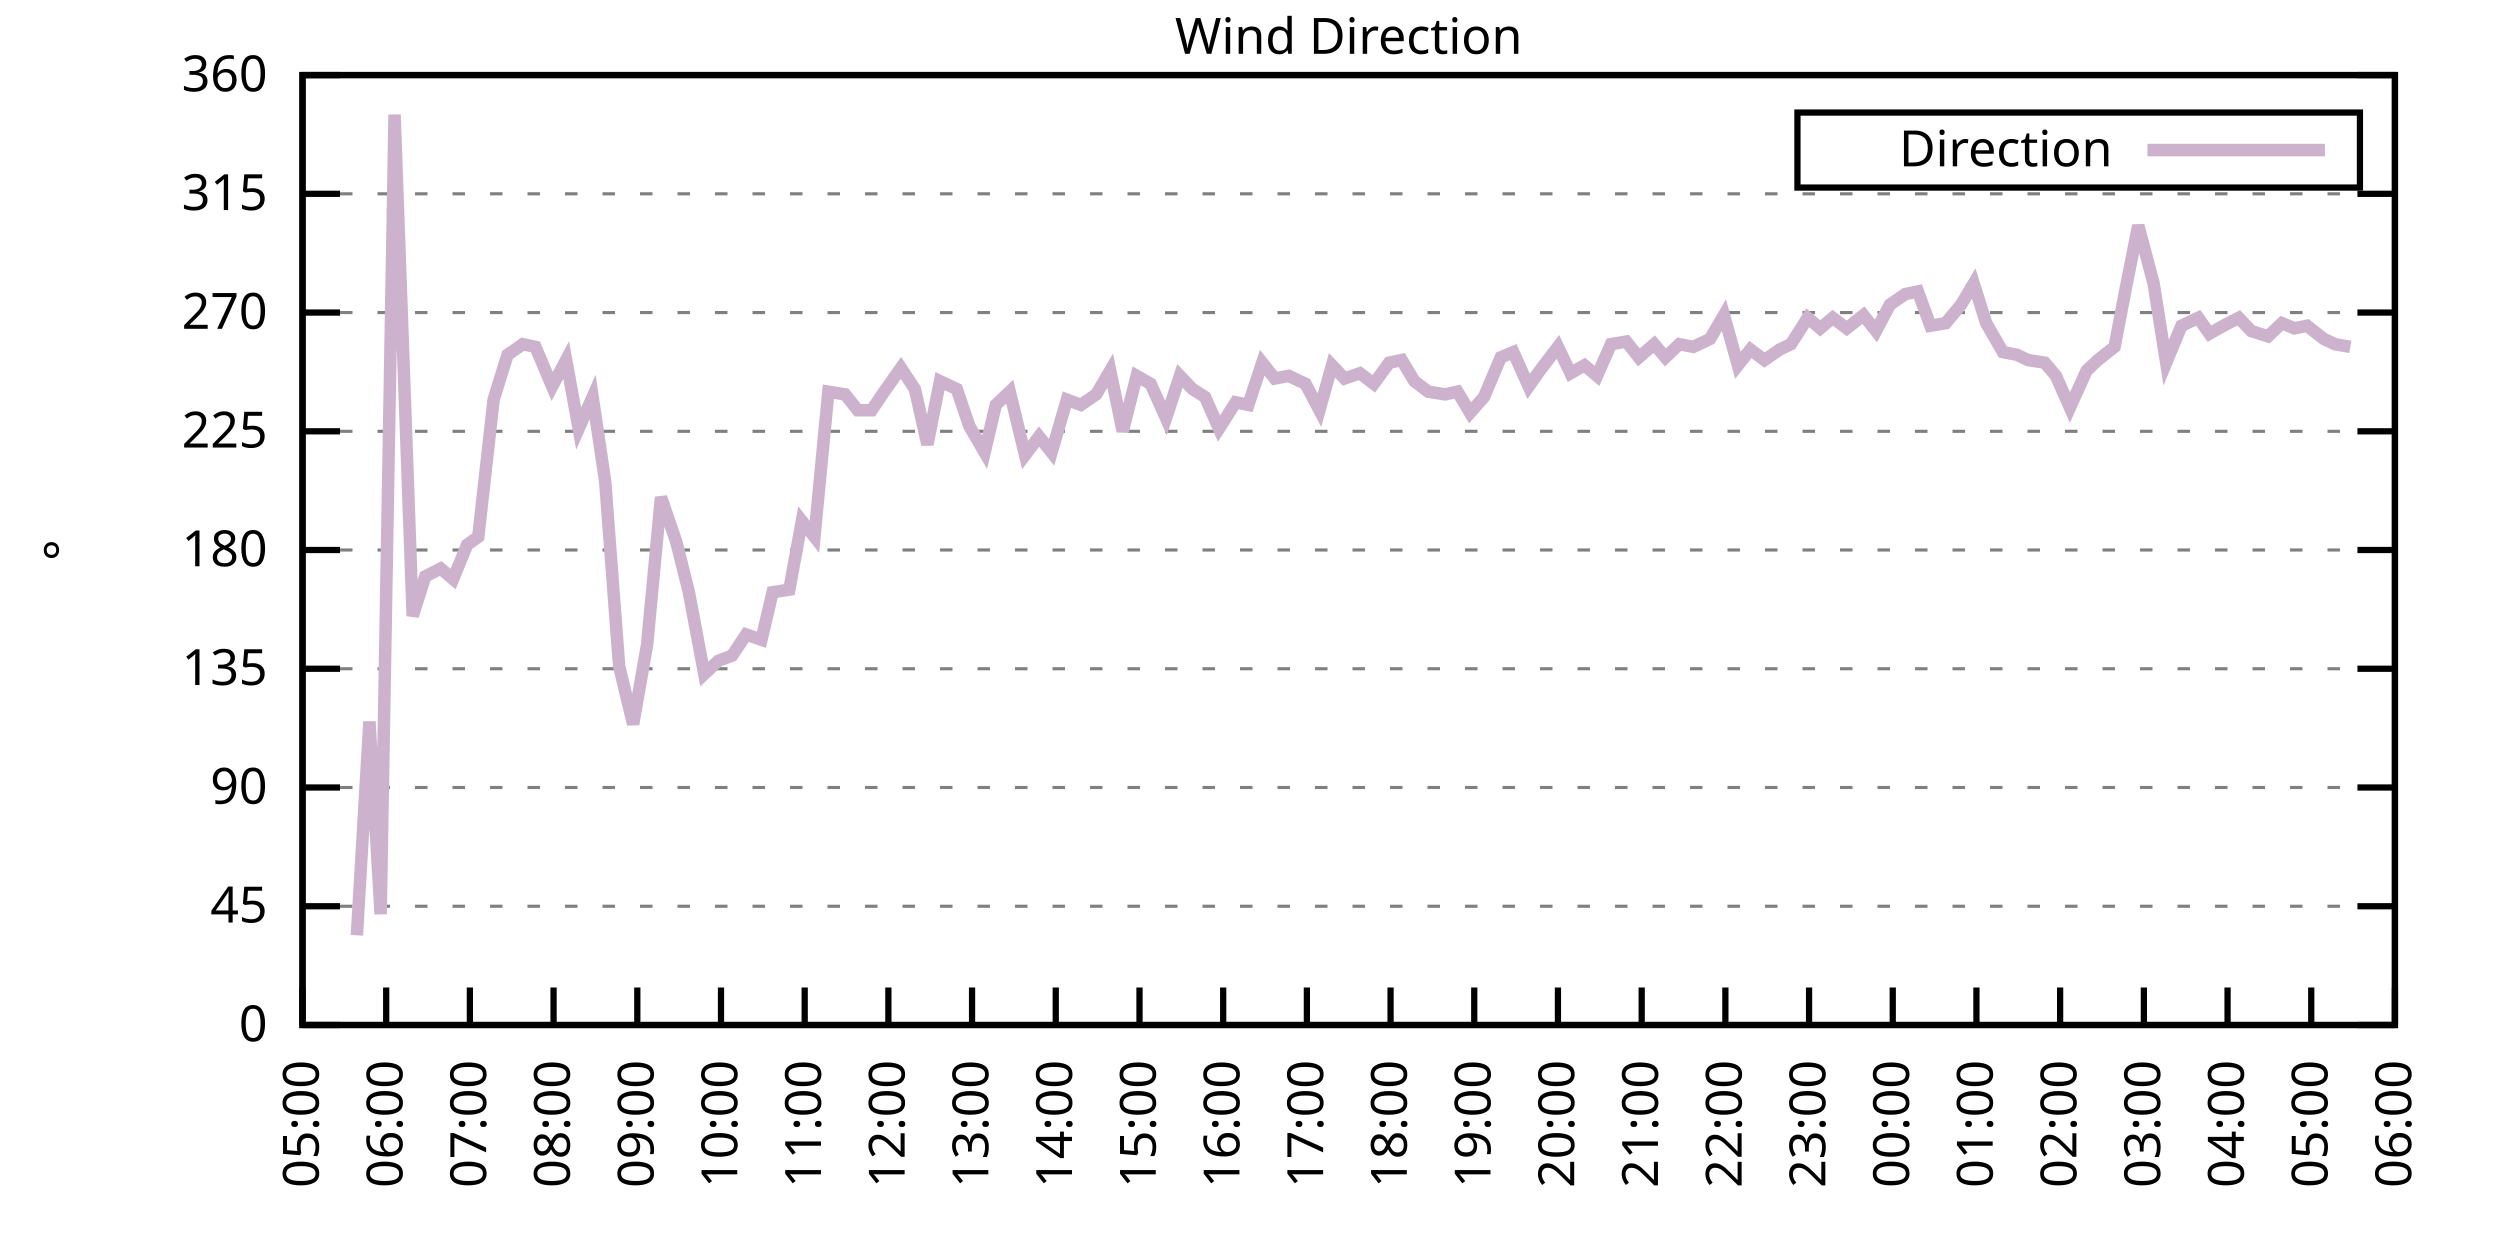
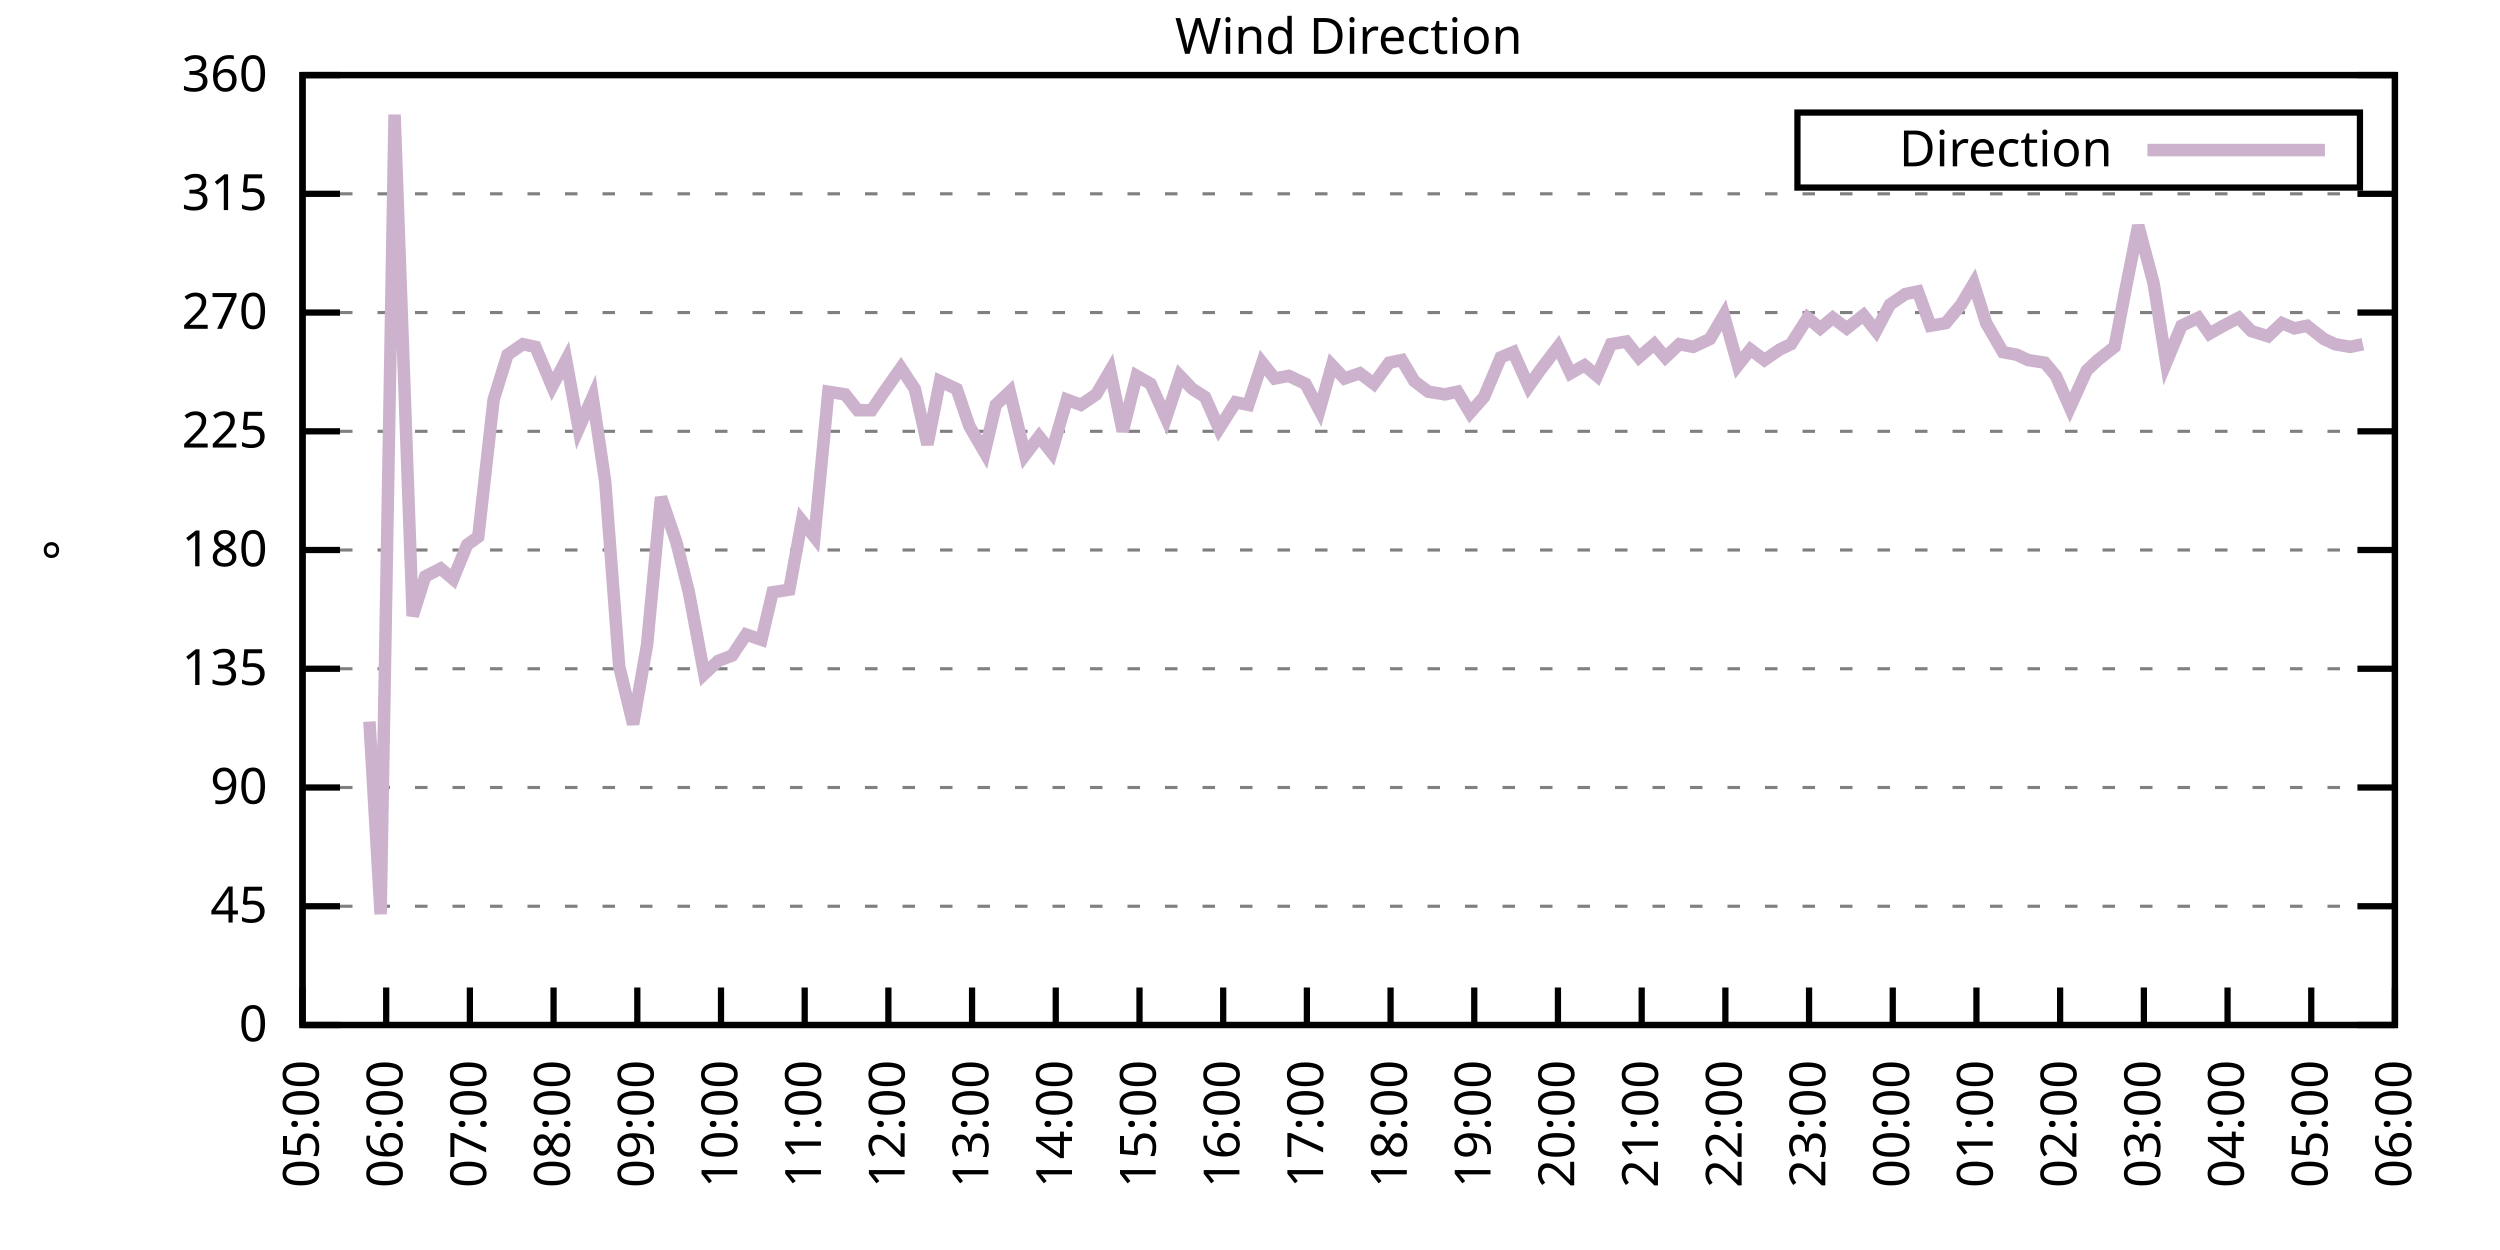
<svg xmlns="http://www.w3.org/2000/svg" xmlns:xlink="http://www.w3.org/1999/xlink" width="400" height="200" viewBox="0 0 400 200">
  <g id="gnuplot_canvas">
    <rect x="0" y="0" width="400" height="200" fill="none" />
    <defs>
      <circle id="gpDot" r="0.5" stroke-width="0.5" stroke="currentColor" />
      <path id="gpPt0" stroke-width="0.333" stroke="currentColor" d="M-1,0 h2 M0,-1 v2" />
      <path id="gpPt1" stroke-width="0.333" stroke="currentColor" d="M-1,-1 L1,1 M1,-1 L-1,1" />
      <path id="gpPt2" stroke-width="0.333" stroke="currentColor" d="M-1,0 L1,0 M0,-1 L0,1 M-1,-1 L1,1 M-1,1 L1,-1" />
      <rect id="gpPt3" stroke-width="0.333" stroke="currentColor" x="-1" y="-1" width="2" height="2" />
      <rect id="gpPt4" stroke-width="0.333" stroke="currentColor" fill="currentColor" x="-1" y="-1" width="2" height="2" />
      <circle id="gpPt5" stroke-width="0.333" stroke="currentColor" cx="0" cy="0" r="1" />
      <use xlink:href="#gpPt5" id="gpPt6" fill="currentColor" stroke="none" />
      <path id="gpPt7" stroke-width="0.333" stroke="currentColor" d="M0,-1.33 L-1.33,0.67 L1.33,0.67 z" />
      <use xlink:href="#gpPt7" id="gpPt8" fill="currentColor" stroke="none" />
      <use xlink:href="#gpPt7" id="gpPt9" stroke="currentColor" transform="rotate(180)" />
      <use xlink:href="#gpPt9" id="gpPt10" fill="currentColor" stroke="none" />
      <use xlink:href="#gpPt3" id="gpPt11" stroke="currentColor" transform="rotate(45)" />
      <use xlink:href="#gpPt11" id="gpPt12" fill="currentColor" stroke="none" />
      <path id="gpPt13" stroke-width="0.333" stroke="currentColor" d="M0,1.330 L1.265,0.411 L0.782,-1.067 L-0.782,-1.076 L-1.265,0.411 z" />
      <use xlink:href="#gpPt13" id="gpPt14" fill="currentColor" stroke="none" />
      <filter id="textbox" filterUnits="objectBoundingBox" x="0" y="0" height="1" width="1">
        <feFlood flood-color="white" flood-opacity="1" result="bgnd" />
        <feComposite in="SourceGraphic" in2="bgnd" operator="atop" />
      </filter>
      <filter id="greybox" filterUnits="objectBoundingBox" x="0" y="0" height="1" width="1">
        <feFlood flood-color="lightgrey" flood-opacity="1" result="grey" />
        <feComposite in="SourceGraphic" in2="grey" operator="atop" />
      </filter>
    </defs>
    <g fill="none" color="white" stroke="currentColor" stroke-width="1.00" stroke-linecap="butt" stroke-linejoin="miter">
</g>
    <g fill="none" color="black" stroke="currentColor" stroke-width="1.00" stroke-linecap="butt" stroke-linejoin="miter">
      <g stroke="none" shape-rendering="crispEdges">
        <polygon fill="rgb(255, 255, 255)" points="48.40,164.00 383.18,164.00 383.18,12.02 48.40,12.02 " />
      </g>
    </g>
    <g fill="none" color="black" stroke="currentColor" stroke-width="1.00" stroke-linecap="butt" stroke-linejoin="miter">
</g>
    <g fill="none" color="black" stroke="black" stroke-width="0.50" stroke-linecap="butt" stroke-linejoin="miter">
</g>
    <g fill="none" color="gray" stroke="currentColor" stroke-width="0.50" stroke-linecap="butt" stroke-linejoin="miter">
      <path stroke="gray" stroke-dasharray="2,4" class="gridline" d="M48.40,164.00 L383.19,164.00  " />
    </g>
    <g fill="none" color="gray" stroke="gray" stroke-width="1.00" stroke-linecap="butt" stroke-linejoin="miter">
</g>
    <g fill="none" color="black" stroke="currentColor" stroke-width="1.00" stroke-linecap="butt" stroke-linejoin="miter">
      <path stroke="black" d="M48.40,164.00 L54.40,164.00 M383.19,164.00 L377.19,164.00  " />
      <g transform="translate(42.80,166.60)" stroke="none" fill="black" font-family="Sans" font-size="8.00" text-anchor="end">
        <text>
          <tspan font-family="Sans"> 0</tspan>
        </text>
      </g>
    </g>
    <g fill="none" color="black" stroke="currentColor" stroke-width="1.00" stroke-linecap="butt" stroke-linejoin="miter">
</g>
    <g fill="none" color="black" stroke="black" stroke-width="0.50" stroke-linecap="butt" stroke-linejoin="miter">
</g>
    <g fill="none" color="gray" stroke="currentColor" stroke-width="0.50" stroke-linecap="butt" stroke-linejoin="miter">
      <path stroke="gray" stroke-dasharray="2,4" class="gridline" d="M48.40,145.00 L383.19,145.00  " />
    </g>
    <g fill="none" color="gray" stroke="gray" stroke-width="1.00" stroke-linecap="butt" stroke-linejoin="miter">
</g>
    <g fill="none" color="black" stroke="currentColor" stroke-width="1.00" stroke-linecap="butt" stroke-linejoin="miter">
      <path stroke="black" d="M48.40,145.00 L54.40,145.00 M383.19,145.00 L377.19,145.00  " />
      <g transform="translate(42.80,147.60)" stroke="none" fill="black" font-family="Sans" font-size="8.00" text-anchor="end">
        <text>
          <tspan font-family="Sans"> 45</tspan>
        </text>
      </g>
    </g>
    <g fill="none" color="black" stroke="currentColor" stroke-width="1.00" stroke-linecap="butt" stroke-linejoin="miter">
</g>
    <g fill="none" color="black" stroke="black" stroke-width="0.50" stroke-linecap="butt" stroke-linejoin="miter">
</g>
    <g fill="none" color="gray" stroke="currentColor" stroke-width="0.50" stroke-linecap="butt" stroke-linejoin="miter">
      <path stroke="gray" stroke-dasharray="2,4" class="gridline" d="M48.40,126.00 L383.19,126.00  " />
    </g>
    <g fill="none" color="gray" stroke="gray" stroke-width="1.00" stroke-linecap="butt" stroke-linejoin="miter">
</g>
    <g fill="none" color="black" stroke="currentColor" stroke-width="1.00" stroke-linecap="butt" stroke-linejoin="miter">
      <path stroke="black" d="M48.40,126.00 L54.40,126.00 M383.19,126.00 L377.19,126.00  " />
      <g transform="translate(42.80,128.60)" stroke="none" fill="black" font-family="Sans" font-size="8.00" text-anchor="end">
        <text>
          <tspan font-family="Sans"> 90</tspan>
        </text>
      </g>
    </g>
    <g fill="none" color="black" stroke="currentColor" stroke-width="1.00" stroke-linecap="butt" stroke-linejoin="miter">
</g>
    <g fill="none" color="black" stroke="black" stroke-width="0.50" stroke-linecap="butt" stroke-linejoin="miter">
</g>
    <g fill="none" color="gray" stroke="currentColor" stroke-width="0.50" stroke-linecap="butt" stroke-linejoin="miter">
      <path stroke="gray" stroke-dasharray="2,4" class="gridline" d="M48.40,107.00 L383.19,107.00  " />
    </g>
    <g fill="none" color="gray" stroke="gray" stroke-width="1.00" stroke-linecap="butt" stroke-linejoin="miter">
</g>
    <g fill="none" color="black" stroke="currentColor" stroke-width="1.00" stroke-linecap="butt" stroke-linejoin="miter">
      <path stroke="black" d="M48.40,107.00 L54.40,107.00 M383.19,107.00 L377.19,107.00  " />
      <g transform="translate(42.80,109.60)" stroke="none" fill="black" font-family="Sans" font-size="8.00" text-anchor="end">
        <text>
          <tspan font-family="Sans"> 135</tspan>
        </text>
      </g>
    </g>
    <g fill="none" color="black" stroke="currentColor" stroke-width="1.00" stroke-linecap="butt" stroke-linejoin="miter">
</g>
    <g fill="none" color="black" stroke="black" stroke-width="0.50" stroke-linecap="butt" stroke-linejoin="miter">
</g>
    <g fill="none" color="gray" stroke="currentColor" stroke-width="0.50" stroke-linecap="butt" stroke-linejoin="miter">
      <path stroke="gray" stroke-dasharray="2,4" class="gridline" d="M48.40,88.00 L383.19,88.00  " />
    </g>
    <g fill="none" color="gray" stroke="gray" stroke-width="1.00" stroke-linecap="butt" stroke-linejoin="miter">
</g>
    <g fill="none" color="black" stroke="currentColor" stroke-width="1.00" stroke-linecap="butt" stroke-linejoin="miter">
      <path stroke="black" d="M48.40,88.00 L54.40,88.00 M383.19,88.00 L377.19,88.00  " />
      <g transform="translate(42.80,90.60)" stroke="none" fill="black" font-family="Sans" font-size="8.00" text-anchor="end">
        <text>
          <tspan font-family="Sans"> 180</tspan>
        </text>
      </g>
    </g>
    <g fill="none" color="black" stroke="currentColor" stroke-width="1.00" stroke-linecap="butt" stroke-linejoin="miter">
</g>
    <g fill="none" color="black" stroke="black" stroke-width="0.50" stroke-linecap="butt" stroke-linejoin="miter">
</g>
    <g fill="none" color="gray" stroke="currentColor" stroke-width="0.50" stroke-linecap="butt" stroke-linejoin="miter">
      <path stroke="gray" stroke-dasharray="2,4" class="gridline" d="M48.40,69.01 L383.19,69.01  " />
    </g>
    <g fill="none" color="gray" stroke="gray" stroke-width="1.00" stroke-linecap="butt" stroke-linejoin="miter">
</g>
    <g fill="none" color="black" stroke="currentColor" stroke-width="1.00" stroke-linecap="butt" stroke-linejoin="miter">
      <path stroke="black" d="M48.40,69.01 L54.40,69.01 M383.19,69.01 L377.19,69.01  " />
      <g transform="translate(42.80,71.61)" stroke="none" fill="black" font-family="Sans" font-size="8.00" text-anchor="end">
        <text>
          <tspan font-family="Sans"> 225</tspan>
        </text>
      </g>
    </g>
    <g fill="none" color="black" stroke="currentColor" stroke-width="1.00" stroke-linecap="butt" stroke-linejoin="miter">
</g>
    <g fill="none" color="black" stroke="black" stroke-width="0.50" stroke-linecap="butt" stroke-linejoin="miter">
</g>
    <g fill="none" color="gray" stroke="currentColor" stroke-width="0.50" stroke-linecap="butt" stroke-linejoin="miter">
      <path stroke="gray" stroke-dasharray="2,4" class="gridline" d="M48.40,50.01 L383.19,50.01  " />
    </g>
    <g fill="none" color="gray" stroke="gray" stroke-width="1.00" stroke-linecap="butt" stroke-linejoin="miter">
</g>
    <g fill="none" color="black" stroke="currentColor" stroke-width="1.00" stroke-linecap="butt" stroke-linejoin="miter">
      <path stroke="black" d="M48.40,50.01 L54.40,50.01 M383.19,50.01 L377.19,50.01  " />
      <g transform="translate(42.80,52.61)" stroke="none" fill="black" font-family="Sans" font-size="8.00" text-anchor="end">
        <text>
          <tspan font-family="Sans"> 270</tspan>
        </text>
      </g>
    </g>
    <g fill="none" color="black" stroke="currentColor" stroke-width="1.00" stroke-linecap="butt" stroke-linejoin="miter">
</g>
    <g fill="none" color="black" stroke="black" stroke-width="0.50" stroke-linecap="butt" stroke-linejoin="miter">
</g>
    <g fill="none" color="gray" stroke="currentColor" stroke-width="0.50" stroke-linecap="butt" stroke-linejoin="miter">
      <path stroke="gray" stroke-dasharray="2,4" class="gridline" d="M48.40,31.01 L383.19,31.01  " />
    </g>
    <g fill="none" color="gray" stroke="gray" stroke-width="1.00" stroke-linecap="butt" stroke-linejoin="miter">
</g>
    <g fill="none" color="black" stroke="currentColor" stroke-width="1.00" stroke-linecap="butt" stroke-linejoin="miter">
      <path stroke="black" d="M48.40,31.01 L54.40,31.01 M383.19,31.01 L377.19,31.01  " />
      <g transform="translate(42.80,33.61)" stroke="none" fill="black" font-family="Sans" font-size="8.00" text-anchor="end">
        <text>
          <tspan font-family="Sans"> 315</tspan>
        </text>
      </g>
    </g>
    <g fill="none" color="black" stroke="currentColor" stroke-width="1.00" stroke-linecap="butt" stroke-linejoin="miter">
</g>
    <g fill="none" color="black" stroke="black" stroke-width="0.50" stroke-linecap="butt" stroke-linejoin="miter">
</g>
    <g fill="none" color="gray" stroke="currentColor" stroke-width="0.50" stroke-linecap="butt" stroke-linejoin="miter">
      <path stroke="gray" stroke-dasharray="2,4" class="gridline" d="M48.40,12.01 L383.19,12.01  " />
    </g>
    <g fill="none" color="gray" stroke="gray" stroke-width="1.00" stroke-linecap="butt" stroke-linejoin="miter">
</g>
    <g fill="none" color="black" stroke="currentColor" stroke-width="1.00" stroke-linecap="butt" stroke-linejoin="miter">
      <path stroke="black" d="M48.40,12.01 L54.40,12.01 M383.19,12.01 L377.19,12.01  " />
      <g transform="translate(42.80,14.61)" stroke="none" fill="black" font-family="Sans" font-size="8.00" text-anchor="end">
        <text>
          <tspan font-family="Sans"> 360</tspan>
        </text>
      </g>
    </g>
    <g fill="none" color="black" stroke="currentColor" stroke-width="1.00" stroke-linecap="butt" stroke-linejoin="miter">
      <path stroke="black" d="M48.40,164.00 L48.40,158.00  " />
      <g transform="translate(51.00,169.60) rotate(270.00)" stroke="none" fill="black" font-family="Sans" font-size="8.00" text-anchor="end">
        <text>
          <tspan font-family="Sans">05:00</tspan>
        </text>
      </g>
    </g>
    <g fill="none" color="black" stroke="currentColor" stroke-width="1.00" stroke-linecap="butt" stroke-linejoin="miter">
      <path stroke="black" d="M61.79,164.00 L61.79,158.00  " />
      <g transform="translate(64.39,169.60) rotate(270.00)" stroke="none" fill="black" font-family="Sans" font-size="8.00" text-anchor="end">
        <text>
          <tspan font-family="Sans">06:00</tspan>
        </text>
      </g>
    </g>
    <g fill="none" color="black" stroke="currentColor" stroke-width="1.00" stroke-linecap="butt" stroke-linejoin="miter">
      <path stroke="black" d="M75.18,164.00 L75.18,158.00  " />
      <g transform="translate(77.78,169.60) rotate(270.00)" stroke="none" fill="black" font-family="Sans" font-size="8.00" text-anchor="end">
        <text>
          <tspan font-family="Sans">07:00</tspan>
        </text>
      </g>
    </g>
    <g fill="none" color="black" stroke="currentColor" stroke-width="1.00" stroke-linecap="butt" stroke-linejoin="miter">
      <path stroke="black" d="M88.57,164.00 L88.57,158.00  " />
      <g transform="translate(91.17,169.60) rotate(270.00)" stroke="none" fill="black" font-family="Sans" font-size="8.00" text-anchor="end">
        <text>
          <tspan font-family="Sans">08:00</tspan>
        </text>
      </g>
    </g>
    <g fill="none" color="black" stroke="currentColor" stroke-width="1.00" stroke-linecap="butt" stroke-linejoin="miter">
      <path stroke="black" d="M101.97,164.00 L101.97,158.00  " />
      <g transform="translate(104.57,169.60) rotate(270.00)" stroke="none" fill="black" font-family="Sans" font-size="8.00" text-anchor="end">
        <text>
          <tspan font-family="Sans">09:00</tspan>
        </text>
      </g>
    </g>
    <g fill="none" color="black" stroke="currentColor" stroke-width="1.00" stroke-linecap="butt" stroke-linejoin="miter">
      <path stroke="black" d="M115.36,164.00 L115.36,158.00  " />
      <g transform="translate(117.96,169.60) rotate(270.00)" stroke="none" fill="black" font-family="Sans" font-size="8.00" text-anchor="end">
        <text>
          <tspan font-family="Sans">10:00</tspan>
        </text>
      </g>
    </g>
    <g fill="none" color="black" stroke="currentColor" stroke-width="1.00" stroke-linecap="butt" stroke-linejoin="miter">
      <path stroke="black" d="M128.75,164.00 L128.75,158.00  " />
      <g transform="translate(131.35,169.60) rotate(270.00)" stroke="none" fill="black" font-family="Sans" font-size="8.00" text-anchor="end">
        <text>
          <tspan font-family="Sans">11:00</tspan>
        </text>
      </g>
    </g>
    <g fill="none" color="black" stroke="currentColor" stroke-width="1.00" stroke-linecap="butt" stroke-linejoin="miter">
      <path stroke="black" d="M142.14,164.00 L142.14,158.00  " />
      <g transform="translate(144.74,169.60) rotate(270.00)" stroke="none" fill="black" font-family="Sans" font-size="8.00" text-anchor="end">
        <text>
          <tspan font-family="Sans">12:00</tspan>
        </text>
      </g>
    </g>
    <g fill="none" color="black" stroke="currentColor" stroke-width="1.00" stroke-linecap="butt" stroke-linejoin="miter">
      <path stroke="black" d="M155.53,164.00 L155.53,158.00  " />
      <g transform="translate(158.13,169.60) rotate(270.00)" stroke="none" fill="black" font-family="Sans" font-size="8.00" text-anchor="end">
        <text>
          <tspan font-family="Sans">13:00</tspan>
        </text>
      </g>
    </g>
    <g fill="none" color="black" stroke="currentColor" stroke-width="1.00" stroke-linecap="butt" stroke-linejoin="miter">
      <path stroke="black" d="M168.92,164.00 L168.92,158.00  " />
      <g transform="translate(171.52,169.60) rotate(270.00)" stroke="none" fill="black" font-family="Sans" font-size="8.00" text-anchor="end">
        <text>
          <tspan font-family="Sans">14:00</tspan>
        </text>
      </g>
    </g>
    <g fill="none" color="black" stroke="currentColor" stroke-width="1.00" stroke-linecap="butt" stroke-linejoin="miter">
      <path stroke="black" d="M182.32,164.00 L182.32,158.00  " />
      <g transform="translate(184.92,169.60) rotate(270.00)" stroke="none" fill="black" font-family="Sans" font-size="8.00" text-anchor="end">
        <text>
          <tspan font-family="Sans">15:00</tspan>
        </text>
      </g>
    </g>
    <g fill="none" color="black" stroke="currentColor" stroke-width="1.00" stroke-linecap="butt" stroke-linejoin="miter">
      <path stroke="black" d="M195.71,164.00 L195.71,158.00  " />
      <g transform="translate(198.31,169.60) rotate(270.00)" stroke="none" fill="black" font-family="Sans" font-size="8.00" text-anchor="end">
        <text>
          <tspan font-family="Sans">16:00</tspan>
        </text>
      </g>
    </g>
    <g fill="none" color="black" stroke="currentColor" stroke-width="1.00" stroke-linecap="butt" stroke-linejoin="miter">
      <path stroke="black" d="M209.10,164.00 L209.10,158.00  " />
      <g transform="translate(211.70,169.60) rotate(270.00)" stroke="none" fill="black" font-family="Sans" font-size="8.00" text-anchor="end">
        <text>
          <tspan font-family="Sans">17:00</tspan>
        </text>
      </g>
    </g>
    <g fill="none" color="black" stroke="currentColor" stroke-width="1.00" stroke-linecap="butt" stroke-linejoin="miter">
      <path stroke="black" d="M222.49,164.00 L222.49,158.00  " />
      <g transform="translate(225.09,169.60) rotate(270.00)" stroke="none" fill="black" font-family="Sans" font-size="8.00" text-anchor="end">
        <text>
          <tspan font-family="Sans">18:00</tspan>
        </text>
      </g>
    </g>
    <g fill="none" color="black" stroke="currentColor" stroke-width="1.00" stroke-linecap="butt" stroke-linejoin="miter">
      <path stroke="black" d="M235.88,164.00 L235.88,158.00  " />
      <g transform="translate(238.48,169.60) rotate(270.00)" stroke="none" fill="black" font-family="Sans" font-size="8.00" text-anchor="end">
        <text>
          <tspan font-family="Sans">19:00</tspan>
        </text>
      </g>
    </g>
    <g fill="none" color="black" stroke="currentColor" stroke-width="1.00" stroke-linecap="butt" stroke-linejoin="miter">
      <path stroke="black" d="M249.27,164.00 L249.27,158.00  " />
      <g transform="translate(251.87,169.60) rotate(270.00)" stroke="none" fill="black" font-family="Sans" font-size="8.00" text-anchor="end">
        <text>
          <tspan font-family="Sans">20:00</tspan>
        </text>
      </g>
    </g>
    <g fill="none" color="black" stroke="currentColor" stroke-width="1.00" stroke-linecap="butt" stroke-linejoin="miter">
      <path stroke="black" d="M262.67,164.00 L262.67,158.00  " />
      <g transform="translate(265.27,169.60) rotate(270.00)" stroke="none" fill="black" font-family="Sans" font-size="8.00" text-anchor="end">
        <text>
          <tspan font-family="Sans">21:00</tspan>
        </text>
      </g>
    </g>
    <g fill="none" color="black" stroke="currentColor" stroke-width="1.00" stroke-linecap="butt" stroke-linejoin="miter">
      <path stroke="black" d="M276.06,164.00 L276.06,158.00  " />
      <g transform="translate(278.66,169.60) rotate(270.00)" stroke="none" fill="black" font-family="Sans" font-size="8.00" text-anchor="end">
        <text>
          <tspan font-family="Sans">22:00</tspan>
        </text>
      </g>
    </g>
    <g fill="none" color="black" stroke="currentColor" stroke-width="1.00" stroke-linecap="butt" stroke-linejoin="miter">
      <path stroke="black" d="M289.45,164.00 L289.45,158.00  " />
      <g transform="translate(292.05,169.60) rotate(270.00)" stroke="none" fill="black" font-family="Sans" font-size="8.00" text-anchor="end">
        <text>
          <tspan font-family="Sans">23:00</tspan>
        </text>
      </g>
    </g>
    <g fill="none" color="black" stroke="currentColor" stroke-width="1.00" stroke-linecap="butt" stroke-linejoin="miter">
      <path stroke="black" d="M302.84,164.00 L302.84,158.00  " />
      <g transform="translate(305.44,169.60) rotate(270.00)" stroke="none" fill="black" font-family="Sans" font-size="8.00" text-anchor="end">
        <text>
          <tspan font-family="Sans">00:00</tspan>
        </text>
      </g>
    </g>
    <g fill="none" color="black" stroke="currentColor" stroke-width="1.00" stroke-linecap="butt" stroke-linejoin="miter">
      <path stroke="black" d="M316.23,164.00 L316.23,158.00  " />
      <g transform="translate(318.83,169.60) rotate(270.00)" stroke="none" fill="black" font-family="Sans" font-size="8.00" text-anchor="end">
        <text>
          <tspan font-family="Sans">01:00</tspan>
        </text>
      </g>
    </g>
    <g fill="none" color="black" stroke="currentColor" stroke-width="1.00" stroke-linecap="butt" stroke-linejoin="miter">
      <path stroke="black" d="M329.62,164.00 L329.62,158.00  " />
      <g transform="translate(332.22,169.60) rotate(270.00)" stroke="none" fill="black" font-family="Sans" font-size="8.00" text-anchor="end">
        <text>
          <tspan font-family="Sans">02:00</tspan>
        </text>
      </g>
    </g>
    <g fill="none" color="black" stroke="currentColor" stroke-width="1.00" stroke-linecap="butt" stroke-linejoin="miter">
      <path stroke="black" d="M343.02,164.00 L343.02,158.00  " />
      <g transform="translate(345.62,169.60) rotate(270.00)" stroke="none" fill="black" font-family="Sans" font-size="8.00" text-anchor="end">
        <text>
          <tspan font-family="Sans">03:00</tspan>
        </text>
      </g>
    </g>
    <g fill="none" color="black" stroke="currentColor" stroke-width="1.00" stroke-linecap="butt" stroke-linejoin="miter">
      <path stroke="black" d="M356.41,164.00 L356.41,158.00  " />
      <g transform="translate(359.01,169.60) rotate(270.00)" stroke="none" fill="black" font-family="Sans" font-size="8.00" text-anchor="end">
        <text>
          <tspan font-family="Sans">04:00</tspan>
        </text>
      </g>
    </g>
    <g fill="none" color="black" stroke="currentColor" stroke-width="1.00" stroke-linecap="butt" stroke-linejoin="miter">
      <path stroke="black" d="M369.80,164.00 L369.80,158.00  " />
      <g transform="translate(372.40,169.60) rotate(270.00)" stroke="none" fill="black" font-family="Sans" font-size="8.00" text-anchor="end">
        <text>
          <tspan font-family="Sans">05:00</tspan>
        </text>
      </g>
    </g>
    <g fill="none" color="black" stroke="currentColor" stroke-width="1.00" stroke-linecap="butt" stroke-linejoin="miter">
      <path stroke="black" d="M383.19,164.00 L383.19,158.00  " />
      <g transform="translate(385.79,169.60) rotate(270.00)" stroke="none" fill="black" font-family="Sans" font-size="8.00" text-anchor="end">
        <text>
          <tspan font-family="Sans">06:00</tspan>
        </text>
      </g>
    </g>
    <g fill="none" color="black" stroke="currentColor" stroke-width="1.00" stroke-linecap="butt" stroke-linejoin="miter">
</g>
    <g fill="none" color="black" stroke="currentColor" stroke-width="1.00" stroke-linecap="butt" stroke-linejoin="miter">
      <path stroke="black" d="M48.40,12.01 L48.40,164.00 L383.19,164.00 L383.19,12.01 L48.40,12.01 Z  " />
    </g>
    <g fill="none" color="black" stroke="currentColor" stroke-width="1.00" stroke-linecap="butt" stroke-linejoin="miter">
</g>
    <g fill="none" color="black" stroke="currentColor" stroke-width="1.00" stroke-linecap="butt" stroke-linejoin="miter">
      <path stroke="black" d="M287.59,30.01 L287.59,18.01 L377.59,18.01 L377.59,30.01 L287.59,30.01 Z  " />
    </g>
    <g id="Wind_direction_plot_1">
      <g fill="none" color="white" stroke="black" stroke-width="2.00" stroke-linecap="butt" stroke-linejoin="miter">
</g>
      <g fill="none" color="black" stroke="currentColor" stroke-width="2.00" stroke-linecap="butt" stroke-linejoin="miter">
        <g transform="translate(337.99,26.61)" stroke="none" fill="black" font-family="Sans" font-size="8.00" text-anchor="end">
          <text>
            <tspan font-family="Sans">Direction</tspan>
          </text>
        </g>
      </g>
      <g fill="none" color="black" stroke="currentColor" stroke-width="2.00" stroke-linecap="butt" stroke-linejoin="miter">
-         <path stroke="rgb(204, 178, 204)" d="M343.59,24.01 L371.99,24.01 M57.10,149.65 L59.11,115.45 L60.90,146.27 L63.13,18.34 L66.03,98.56 L68.04,92.23   L70.50,90.96 L72.50,92.65 L74.74,87.16 L76.52,85.89 L78.98,63.94 L81.21,56.76 L83.66,55.07 L85.67,55.50   L88.35,61.83 L90.58,57.61 L92.59,68.58 L94.82,63.52 L96.83,77.03 L99.06,106.58 L101.30,115.87 L103.53,103.20   L105.76,79.56 L108.22,86.74 L110.22,94.76 L112.68,107.85 L114.91,105.74 L117.14,104.89 L119.38,101.52 L121.83,102.36   L123.62,94.76 L126.29,94.34 L128.30,83.36 L130.31,85.89 L132.54,62.67 L135.22,63.10 L137.23,65.63 L139.46,65.63   L141.47,62.67 L144.15,58.87 L146.38,62.25 L148.39,71.12 L150.40,60.98 L153.08,62.25 L155.09,68.16 L157.54,72.38   L159.33,64.78 L161.56,62.67 L164.01,72.81 L166.25,69.85 L168.25,72.38 L170.71,63.94 L172.94,64.78 L175.40,63.10   L177.63,59.30 L179.64,69.01 L181.87,60.14 L184.10,61.41 L186.56,66.90 L188.79,60.14 L190.80,62.25 L192.81,63.52   L195.04,68.58 L197.72,64.36 L199.73,64.78 L201.96,58.03 L203.97,60.56 L206.20,60.14 L208.88,61.41 L211.11,65.63   L213.12,58.45 L215.13,60.56 L217.58,59.72 L219.81,61.41 L222.27,58.03 L224.28,57.61 L226.29,60.98 L228.52,62.67   L231.20,63.10 L233.20,62.67 L235.21,66.05 L237.44,63.52 L240.12,57.18 L242.13,56.34 L244.59,61.83 L246.37,59.30   L249.27,55.50 L251.28,59.72 L253.51,58.45 L255.52,60.14 L257.76,55.07 L260.21,54.65 L262.22,57.18 L264.67,55.07   L266.46,57.18 L268.69,55.07 L270.92,55.50 L273.60,54.23 L275.83,50.43 L278.07,58.45 L280.07,55.92 L282.31,57.61   L284.76,55.92 L286.55,55.07 L289.23,50.85 L291.23,52.54 L293.24,50.85 L295.48,52.54 L298.15,50.43 L300.16,52.96   L302.39,48.74 L304.85,47.05 L306.86,46.63 L308.87,52.12 L311.32,51.70 L313.78,48.74 L315.79,45.36 L317.79,51.70   L320.47,56.34 L322.70,56.76 L324.49,57.61 L327.17,58.03 L328.95,60.14 L331.19,65.21 L333.86,59.30 L335.65,57.61   L338.33,55.50 L340.11,46.21 L342.12,36.08 L344.58,45.36 L346.59,58.03 L349.04,52.12 L351.72,50.85 L353.51,53.39   L355.74,52.12 L358.19,50.85 L360.20,52.96 L362.88,53.81 L365.11,51.70 L367.12,52.54 L369.13,52.12 L371.81,54.23   L373.59,55.07 L376.05,55.50  " />
+         <path stroke="rgb(204, 178, 204)" d="M343.59,24.01 L371.99,24.01 M59.11,115.45 L60.90,146.27 L63.13,18.34 L66.03,98.56 L68.04,92.23 L70.50,90.96   L72.50,92.65 L74.74,87.16 L76.52,85.89 L78.98,63.94 L81.21,56.76 L83.66,55.07 L85.67,55.50 L88.35,61.83   L90.58,57.61 L92.59,68.58 L94.82,63.52 L96.83,77.03 L99.06,106.58 L101.30,115.87 L103.53,103.20 L105.76,79.56   L108.22,86.74 L110.22,94.76 L112.68,107.85 L114.91,105.74 L117.14,104.89 L119.38,101.52 L121.83,102.36 L123.62,94.76   L126.29,94.34 L128.30,83.36 L130.31,85.89 L132.54,62.67 L135.22,63.10 L137.23,65.63 L139.46,65.63 L141.47,62.67   L144.15,58.87 L146.38,62.25 L148.39,71.12 L150.40,60.98 L153.08,62.25 L155.09,68.16 L157.54,72.38 L159.33,64.78   L161.56,62.67 L164.01,72.81 L166.25,69.85 L168.25,72.38 L170.71,63.94 L172.94,64.78 L175.40,63.10 L177.63,59.30   L179.64,69.01 L181.87,60.14 L184.10,61.41 L186.56,66.90 L188.79,60.14 L190.80,62.25 L192.81,63.52 L195.04,68.58   L197.72,64.36 L199.73,64.78 L201.96,58.03 L203.97,60.56 L206.20,60.14 L208.88,61.41 L211.11,65.63 L213.12,58.45   L215.13,60.56 L217.58,59.72 L219.81,61.41 L222.27,58.03 L224.28,57.61 L226.29,60.98 L228.52,62.67 L231.20,63.10   L233.20,62.67 L235.21,66.05 L237.44,63.52 L240.12,57.18 L242.13,56.34 L244.59,61.83 L246.37,59.30 L249.27,55.50   L251.28,59.72 L253.51,58.45 L255.52,60.14 L257.76,55.07 L260.21,54.65 L262.22,57.18 L264.67,55.07 L266.46,57.18   L268.69,55.07 L270.92,55.50 L273.60,54.23 L275.83,50.43 L278.07,58.45 L280.07,55.92 L282.31,57.61 L284.76,55.92   L286.55,55.07 L289.23,50.85 L291.23,52.54 L293.24,50.85 L295.48,52.54 L298.15,50.43 L300.16,52.96 L302.39,48.74   L304.85,47.05 L306.86,46.63 L308.87,52.12 L311.32,51.70 L313.78,48.74 L315.79,45.36 L317.79,51.70 L320.47,56.34   L322.70,56.76 L324.49,57.61 L327.17,58.03 L328.95,60.14 L331.19,65.21 L333.86,59.30 L335.65,57.61 L338.33,55.50   L340.11,46.21 L342.12,36.08 L344.58,45.36 L346.59,58.03 L349.04,52.12 L351.72,50.85 L353.51,53.39 L355.74,52.12   L358.19,50.85 L360.20,52.96 L362.88,53.81 L365.11,51.70 L367.12,52.54 L369.13,52.12 L371.81,54.23 L373.59,55.07   L376.05,55.50 L378.06,55.07  " />
      </g>
    </g>
    <g fill="none" color="black" stroke="currentColor" stroke-width="2.00" stroke-linecap="butt" stroke-linejoin="miter">
</g>
    <g fill="none" color="black" stroke="black" stroke-width="1.00" stroke-linecap="butt" stroke-linejoin="miter">
</g>
    <g fill="none" color="black" stroke="currentColor" stroke-width="1.00" stroke-linecap="butt" stroke-linejoin="miter">
      <path stroke="black" d="M48.40,12.01 L48.40,164.00 L383.19,164.00 L383.19,12.01 L48.40,12.01 Z  " />
      <g transform="translate(12.80,88.01) rotate(270.00)" stroke="none" fill="black" font-family="Sans" font-size="8.00" text-anchor="middle">
        <text>
          <tspan font-family="Sans">°</tspan>
        </text>
      </g>
    </g>
    <g fill="none" color="black" stroke="currentColor" stroke-width="1.00" stroke-linecap="butt" stroke-linejoin="miter">
</g>
    <g fill="none" color="black" stroke="currentColor" stroke-width="1.00" stroke-linecap="butt" stroke-linejoin="miter">
      <g transform="translate(215.79,8.61)" stroke="none" fill="black" font-family="Sans" font-size="8.00" text-anchor="middle">
        <text>
          <tspan font-family="Sans">Wind Direction</tspan>
        </text>
      </g>
    </g>
    <g fill="none" color="black" stroke="currentColor" stroke-width="1.00" stroke-linecap="butt" stroke-linejoin="miter">
</g>
  </g>
</svg>
